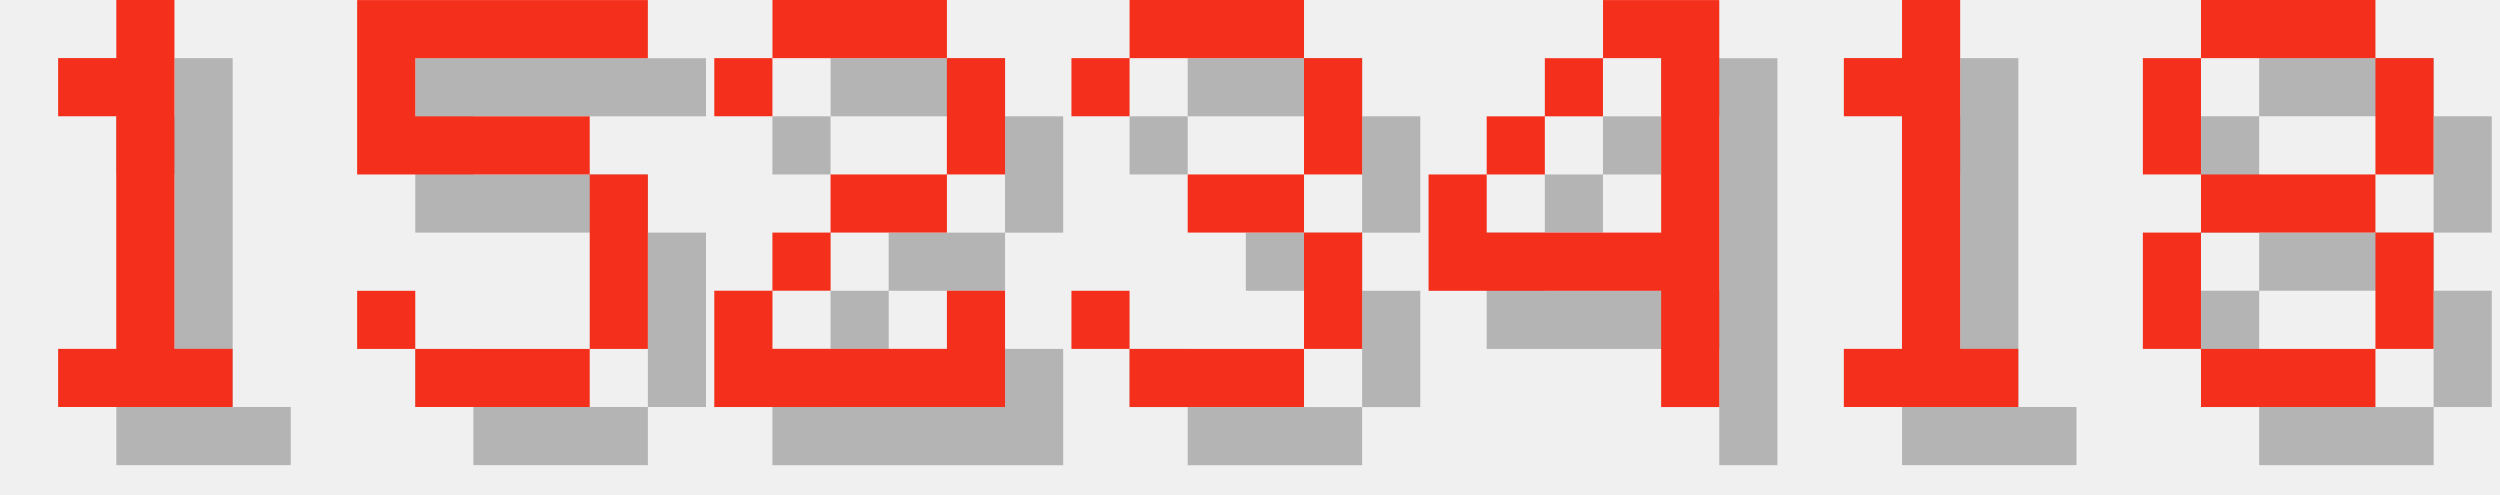
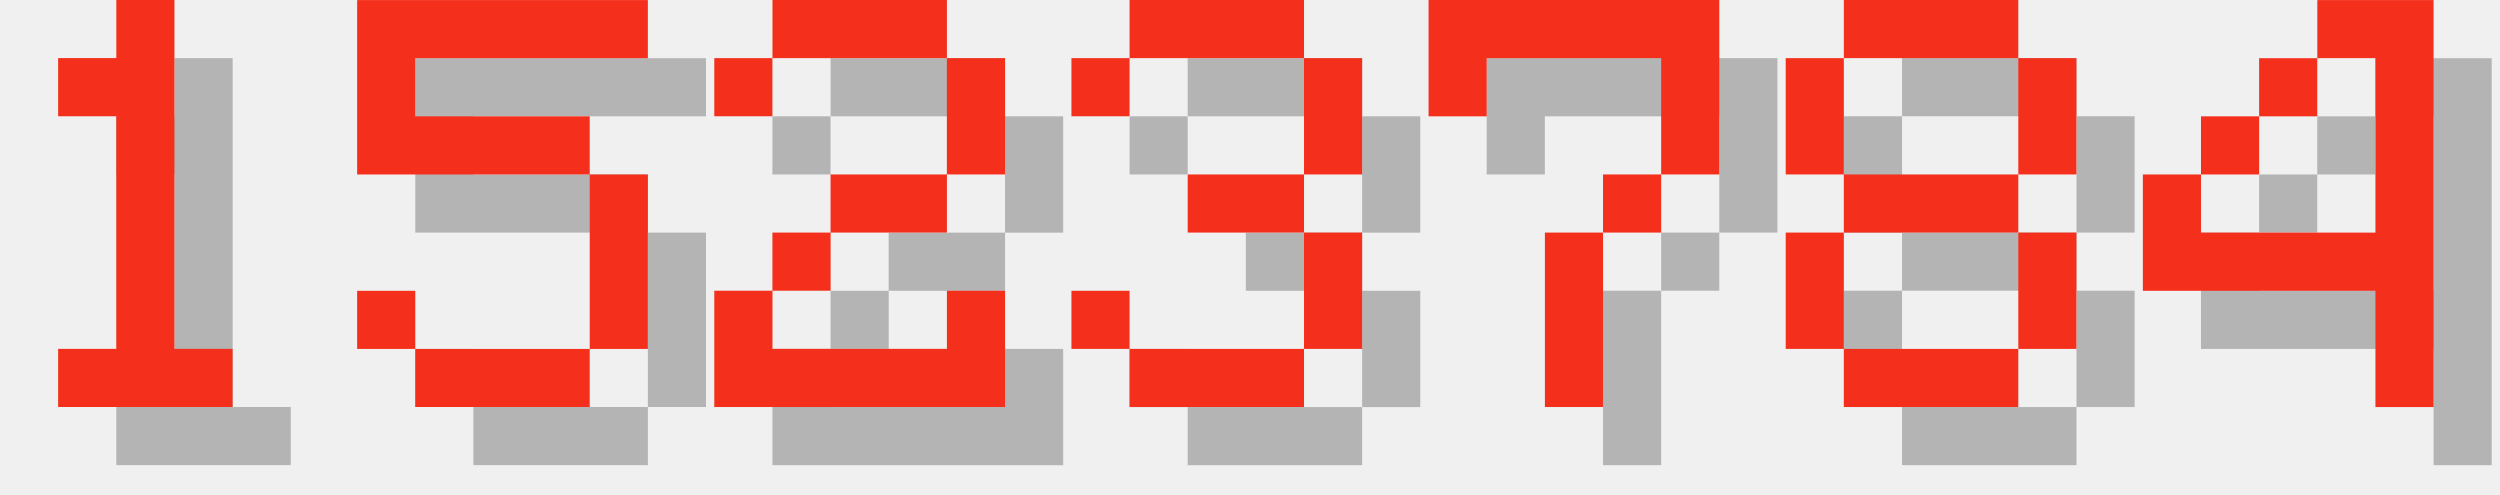
<svg xmlns="http://www.w3.org/2000/svg" version="1.1" width="182.0" height="36">
  <style>
        .text-foreground {
            fill: #F4301C;
        }
        .text-shadow {
            fill: #000000;
            fill-opacity: 0.25;
        }
    </style>
  <g class="digit" id="digit_1" transform="translate(0.0, 0), scale(4)">
    <path id="digit_1_shadow" class="text-shadow" d="m2.117 2.117v1.058h1.058v4.233h-1.058v1.058h3.175v-1.058h-1.058v-6.35h-1.058v1.058h-1.058z" fill-opacity=".5" style="paint-order:stroke fill markers" />
    <path id="digit_1_fg" class="text-foreground" d="m1.058 1.058v1.058h1.058v4.233h-1.058v1.058h3.175v-1.058h-1.058v-6.35h-1.058v1.058h-1.058z" fill="#fff" style="paint-order:stroke fill markers" />
  </g>
  <g class="digit" id="digit_5" transform="translate(26.0, 0), scale(4)">
    <path id="digit_5_shadow" class="text-shadow" d="m1.058 1.058v3.175h4.233v3.175h-3.175v-1.058h-1.058v1.058h1.058v1.058h3.175v-1.058h1.058v-3.175h-1.058v-1.058h-3.175v-1.058h4.233v-1.058h-5.292z" fill-opacity=".5" style="paint-order:stroke fill markers" />
    <path id="digit_5_fg" class="text-foreground" d="m0 0v3.175h4.233v3.175h-3.175v-1.058h-1.058v1.058h1.058v1.058h3.175v-1.058h1.058v-3.175h-1.058v-1.058h-3.175v-1.058h4.233v-1.058h-5.292z" fill="#fff" style="paint-order:stroke fill markers" />
  </g>
  <g class="digit" id="digit_2" transform="translate(52.0, 0), scale(4)">
    <path id="digit_2_shadow" class="text-shadow" d="m1.058 2.117v1.058h1.058v-1.058h3.175v2.117h-2.117v1.058h-1.058v1.058h-1.058v2.117h5.292v-2.117h-1.058v1.058h-3.175v-1.058h1.058v-1.058h2.117v-1.058h1.058v-2.117h-1.058v-1.058h-3.175v1.058h-1.058z" fill-opacity=".5" style="paint-order:stroke fill markers" />
    <path id="digit_2_fg" class="text-foreground" d="m0 1.058v1.058h1.058v-1.058h3.175v2.117h-2.117v1.058h-1.058v1.058h-1.058v2.117h5.292v-2.117h-1.058v1.058h-3.175v-1.058h1.058v-1.058h2.117v-1.058h1.058v-2.117h-1.058v-1.058h-3.175v1.058h-1.058z" fill="#fff" style="paint-order:stroke fill markers" />
  </g>
  <g class="digit" id="digit_3" transform="translate(78.0, 0), scale(4)">
    <path id="digit_3_shadow" class="text-shadow" d="m1.058 2.117v1.058h1.058v-1.058h3.175v2.117h-2.117v1.058h2.117v2.117h-3.175v-1.058h-1.058v1.058h1.058v1.058h3.175v-1.058h1.058v-2.117h-1.058v-1.058h1.058v-2.117h-1.058v-1.058h-3.175v1.058h-1.058z" fill-opacity=".5" style="paint-order:stroke fill markers" />
    <path id="digit_3_fg" class="text-foreground" d="m0 1.058v1.058h1.058v-1.058h3.175v2.117h-2.117v1.058h2.117v2.117h-3.175v-1.058h-1.058v1.058h1.058v1.058h3.175v-1.058h1.058v-2.117h-1.058v-1.058h1.058v-2.117h-1.058v-1.058h-3.175v1.058h-1.058z" fill="#fff" style="paint-order:stroke fill markers" />
  </g>
-   <g class="digit" id="digit_4" transform="translate(104.0, 0), scale(4)">
+   <g class="digit" id="digit_7" transform="translate(104.0, 0), scale(4)">
+     <path id="digit_7_shadow" class="text-shadow" d="m1.058 1.058 2e-6 2.117h1.058v-1.058h3.175v1.058l2e-7 1.058h-1.058v1.058h-1.058l4e-7 3.175 1.058 1e-7v-3.175h1.058v-1.058h1.058l5e-7 -1.058v-2.117z" fill-opacity=".5" style="paint-order:stroke fill markers" />
+     <path id="digit_7_fg" class="text-foreground" d="m0 0 2e-6 2.117h1.058v-1.058h3.175v1.058l2e-7 1.058h-1.058v1.058h-1.058l4e-7 3.175 1.058 1e-7v-3.175h1.058v-1.058h1.058l5e-7 -1.058v-2.117z" fill="#fff" style="paint-order:stroke fill markers" />
+   </g>
+   <g class="digit" id="digit_8" transform="translate(130.0, 0), scale(4)">
+     <path id="digit_8_shadow" class="text-shadow" d="m2.117 1.058v1.058h3.175v-1.058h-3.175zm3.175 1.058v2.117h1.058v-2.117h-1.058zm0 2.117h-3.175v1.058h3.175v-1.058zm0 1.058v2.117h1.058v-2.117h-1.058zm0 2.117h-3.175v1.058h3.175v-1.058zm-3.175 0v-2.117h-1.058v2.117h1.058zm0-3.175v-2.117h-1.058v2.117h1.058z" fill-opacity=".5" style="paint-order:stroke fill markers" />
+     <path id="digit_8_fg" class="text-foreground" d="m1.058 0v1.058h3.175v-1.058h-3.175zm3.175 1.058v2.117h1.058v-2.117h-1.058zm0 2.117h-3.175v1.058h3.175v-1.058zm0 1.058v2.117h1.058v-2.117h-1.058zm0 2.117h-3.175v1.058h3.175v-1.058zm-3.175 0v-2.117h-1.058v2.117h1.058zm0-3.175v-2.117h-1.058v2.117h1.058z" fill="#fff" style="paint-order:stroke fill markers" />
+   </g>
+   <g class="digit" id="digit_4" transform="translate(156.0, 0), scale(4)">
    <path id="digit_4_shadow" class="text-shadow" d="m4.233 1.058v1.058h1.058v3.175h-3.175v-1.058h-1.058v2.117h4.233v2.117h1.058v-7.408h-2.117zm-2.117 3.175h1.058v-1.058h-1.058v1.058zm1.058-1.058h1.058v-1.058h-1.058v1.058z" fill-opacity=".5" style="paint-order:stroke fill markers" />
    <path id="digit_4_fg" class="text-foreground" d="m3.175 0v1.058h1.058v3.175h-3.175v-1.058h-1.058v2.117h4.233v2.117h1.058v-7.408h-2.117zm-2.117 3.175h1.058v-1.058h-1.058v1.058zm1.058-1.058h1.058v-1.058h-1.058v1.058z" fill="#fff" style="paint-order:stroke fill markers" />
  </g>
-   <g class="digit" id="digit_1" transform="translate(130.0, 0), scale(4)">
-     <path id="digit_1_shadow" class="text-shadow" d="m2.117 2.117v1.058h1.058v4.233h-1.058v1.058h3.175v-1.058h-1.058v-6.35h-1.058v1.058h-1.058z" fill-opacity=".5" style="paint-order:stroke fill markers" />
-     <path id="digit_1_fg" class="text-foreground" d="m1.058 1.058v1.058h1.058v4.233h-1.058v1.058h3.175v-1.058h-1.058v-6.35h-1.058v1.058h-1.058z" fill="#fff" style="paint-order:stroke fill markers" />
-   </g>
-   <g class="digit" id="digit_8" transform="translate(156.0, 0), scale(4)">
-     <path id="digit_8_shadow" class="text-shadow" d="m2.117 1.058v1.058h3.175v-1.058h-3.175zm3.175 1.058v2.117h1.058v-2.117h-1.058zm0 2.117h-3.175v1.058h3.175v-1.058zm0 1.058v2.117h1.058v-2.117h-1.058zm0 2.117h-3.175v1.058h3.175v-1.058zm-3.175 0v-2.117h-1.058v2.117h1.058zm0-3.175v-2.117h-1.058v2.117h1.058z" fill-opacity=".5" style="paint-order:stroke fill markers" />
-     <path id="digit_8_fg" class="text-foreground" d="m1.058 0v1.058h3.175v-1.058h-3.175zm3.175 1.058v2.117h1.058v-2.117h-1.058zm0 2.117h-3.175v1.058h3.175v-1.058zm0 1.058v2.117h1.058v-2.117h-1.058zm0 2.117h-3.175v1.058h3.175v-1.058zm-3.175 0v-2.117h-1.058v2.117h1.058zm0-3.175v-2.117h-1.058v2.117h1.058z" fill="#fff" style="paint-order:stroke fill markers" />
-   </g>
</svg>
